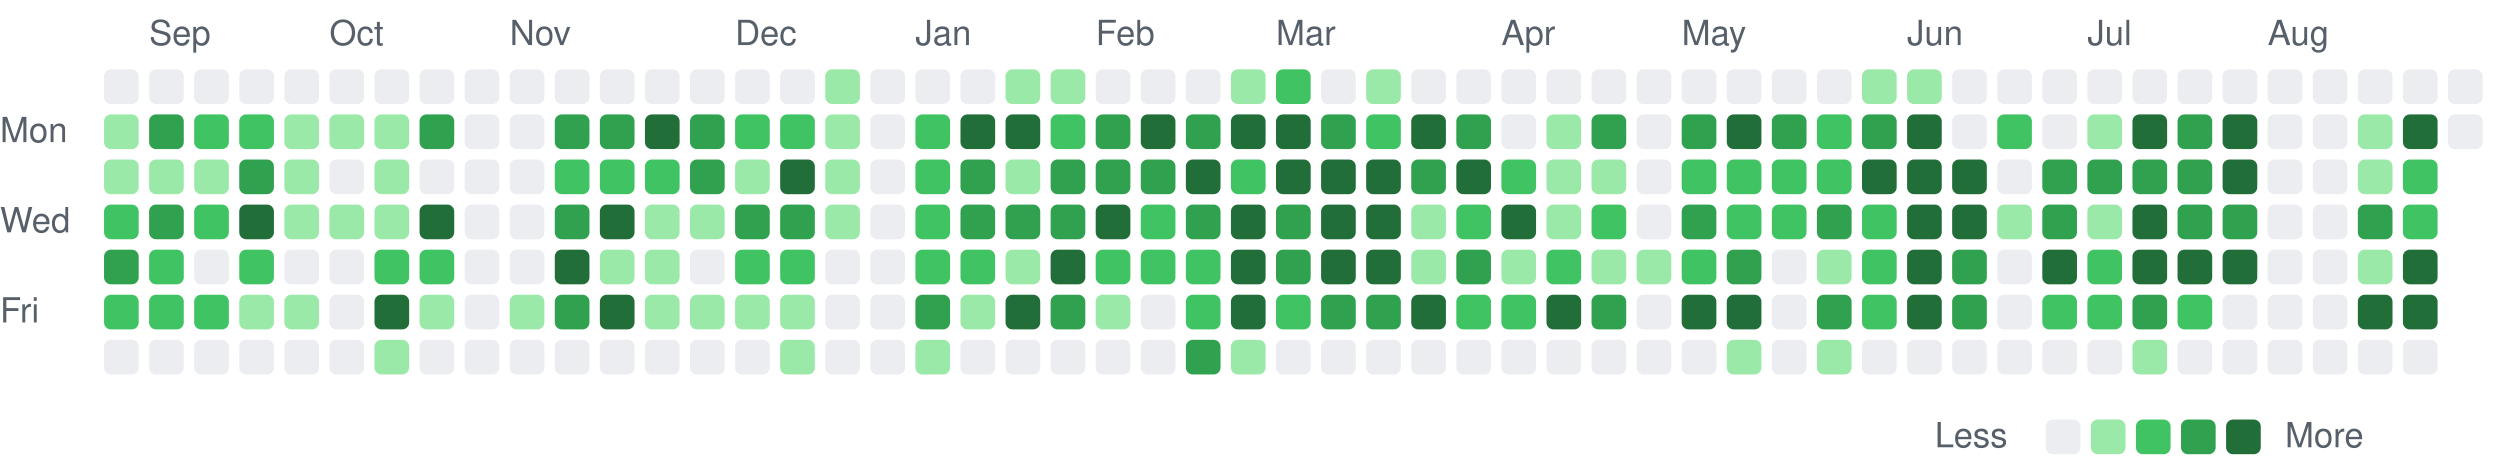
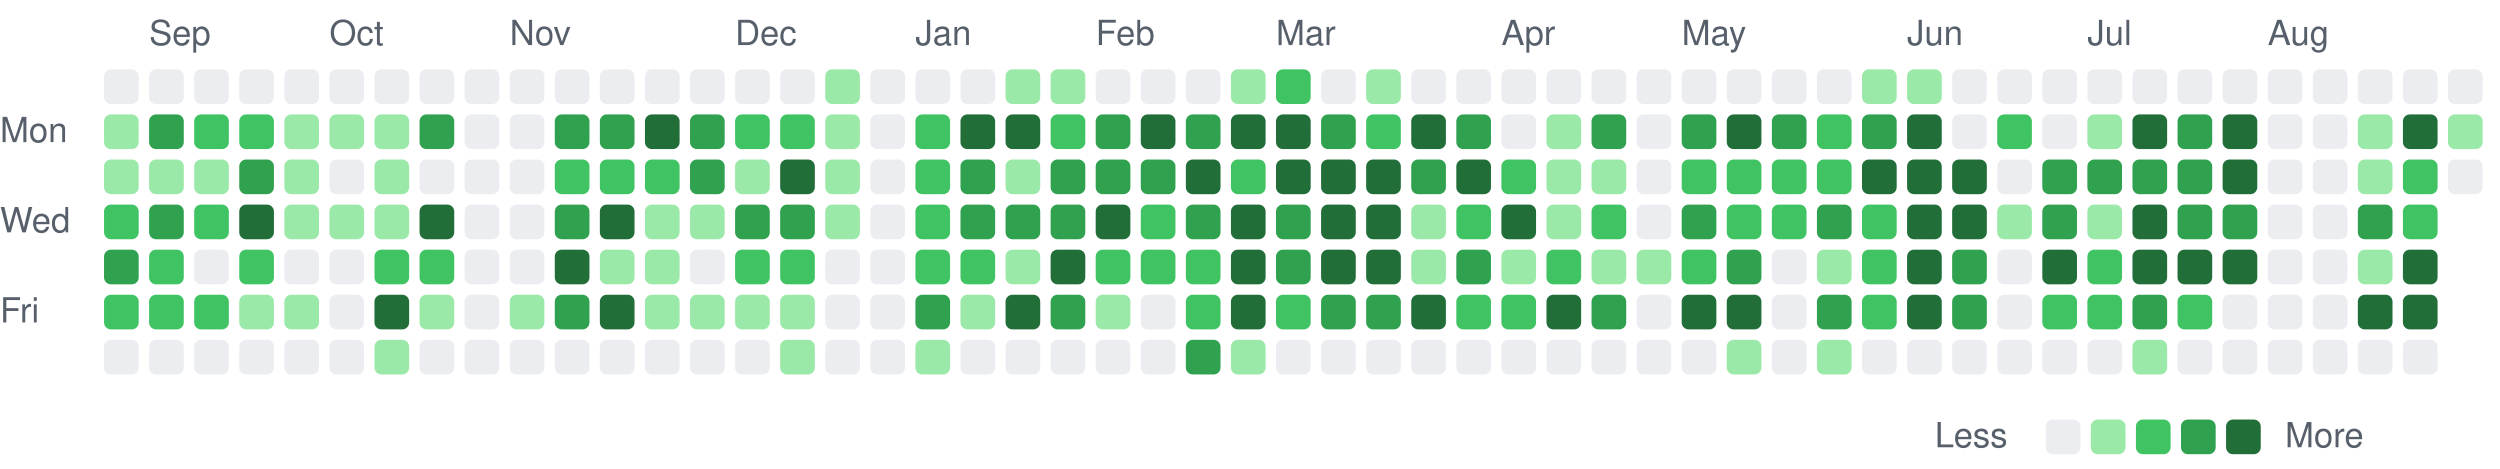
<svg xmlns="http://www.w3.org/2000/svg" viewBox="0 0 721 135" width="721" height="135" role="img" aria-label="Combined GitHub and GitLab contributions over the last year">
  <style>
text { font: 10px -apple-system, BlinkMacSystemFont, 'Segoe UI', Helvetica, Arial, sans-serif; fill: #57606a; }
.c0 { fill: #ebedf0; }
.c1 { fill: #9be9a8; }
.c2 { fill: #40c463; }
.c3 { fill: #30a14e; }
.c4 { fill: #216e39; }
@media (prefers-color-scheme: dark) {
text { fill: #acacac; }
.c0 { fill: #373737; }
.c1 { fill: #0e4429; }
.c2 { fill: #006d32; }
.c3 { fill: #26a641; }
.c4 { fill: #39d353; }
}
</style>
  <text x="43" y="13">Sep</text>
  <text x="95" y="13">Oct</text>
  <text x="147" y="13">Nov</text>
  <text x="212" y="13">Dec</text>
  <text x="264" y="13">Jan</text>
  <text x="316" y="13">Feb</text>
  <text x="368" y="13">Mar</text>
  <text x="433" y="13">Apr</text>
  <text x="485" y="13">May</text>
  <text x="550" y="13">Jun</text>
  <text x="602" y="13">Jul</text>
  <text x="654" y="13">Aug</text>
  <text x="0" y="41">Mon</text>
  <text x="0" y="67">Wed</text>
  <text x="0" y="93">Fri</text>
  <rect class="c0" x="30" y="20" width="10" height="10" rx="2" />
  <rect class="c1" x="30" y="33" width="10" height="10" rx="2" />
  <rect class="c1" x="30" y="46" width="10" height="10" rx="2" />
  <rect class="c2" x="30" y="59" width="10" height="10" rx="2" />
  <rect class="c3" x="30" y="72" width="10" height="10" rx="2" />
  <rect class="c2" x="30" y="85" width="10" height="10" rx="2" />
  <rect class="c0" x="30" y="98" width="10" height="10" rx="2" />
  <rect class="c0" x="43" y="20" width="10" height="10" rx="2" />
  <rect class="c3" x="43" y="33" width="10" height="10" rx="2" />
  <rect class="c1" x="43" y="46" width="10" height="10" rx="2" />
  <rect class="c3" x="43" y="59" width="10" height="10" rx="2" />
  <rect class="c2" x="43" y="72" width="10" height="10" rx="2" />
  <rect class="c2" x="43" y="85" width="10" height="10" rx="2" />
  <rect class="c0" x="43" y="98" width="10" height="10" rx="2" />
  <rect class="c0" x="56" y="20" width="10" height="10" rx="2" />
  <rect class="c2" x="56" y="33" width="10" height="10" rx="2" />
  <rect class="c1" x="56" y="46" width="10" height="10" rx="2" />
  <rect class="c2" x="56" y="59" width="10" height="10" rx="2" />
  <rect class="c0" x="56" y="72" width="10" height="10" rx="2" />
  <rect class="c2" x="56" y="85" width="10" height="10" rx="2" />
  <rect class="c0" x="56" y="98" width="10" height="10" rx="2" />
  <rect class="c0" x="69" y="20" width="10" height="10" rx="2" />
  <rect class="c2" x="69" y="33" width="10" height="10" rx="2" />
  <rect class="c3" x="69" y="46" width="10" height="10" rx="2" />
  <rect class="c4" x="69" y="59" width="10" height="10" rx="2" />
  <rect class="c2" x="69" y="72" width="10" height="10" rx="2" />
  <rect class="c1" x="69" y="85" width="10" height="10" rx="2" />
  <rect class="c0" x="69" y="98" width="10" height="10" rx="2" />
  <rect class="c0" x="82" y="20" width="10" height="10" rx="2" />
  <rect class="c1" x="82" y="33" width="10" height="10" rx="2" />
  <rect class="c1" x="82" y="46" width="10" height="10" rx="2" />
  <rect class="c1" x="82" y="59" width="10" height="10" rx="2" />
  <rect class="c0" x="82" y="72" width="10" height="10" rx="2" />
  <rect class="c1" x="82" y="85" width="10" height="10" rx="2" />
  <rect class="c0" x="82" y="98" width="10" height="10" rx="2" />
  <rect class="c0" x="95" y="20" width="10" height="10" rx="2" />
  <rect class="c1" x="95" y="33" width="10" height="10" rx="2" />
  <rect class="c0" x="95" y="46" width="10" height="10" rx="2" />
  <rect class="c1" x="95" y="59" width="10" height="10" rx="2" />
  <rect class="c0" x="95" y="72" width="10" height="10" rx="2" />
  <rect class="c0" x="95" y="85" width="10" height="10" rx="2" />
  <rect class="c0" x="95" y="98" width="10" height="10" rx="2" />
  <rect class="c0" x="108" y="20" width="10" height="10" rx="2" />
  <rect class="c1" x="108" y="33" width="10" height="10" rx="2" />
  <rect class="c1" x="108" y="46" width="10" height="10" rx="2" />
  <rect class="c1" x="108" y="59" width="10" height="10" rx="2" />
  <rect class="c2" x="108" y="72" width="10" height="10" rx="2" />
  <rect class="c4" x="108" y="85" width="10" height="10" rx="2" />
  <rect class="c1" x="108" y="98" width="10" height="10" rx="2" />
  <rect class="c0" x="121" y="20" width="10" height="10" rx="2" />
  <rect class="c3" x="121" y="33" width="10" height="10" rx="2" />
  <rect class="c0" x="121" y="46" width="10" height="10" rx="2" />
  <rect class="c4" x="121" y="59" width="10" height="10" rx="2" />
  <rect class="c2" x="121" y="72" width="10" height="10" rx="2" />
  <rect class="c1" x="121" y="85" width="10" height="10" rx="2" />
  <rect class="c0" x="121" y="98" width="10" height="10" rx="2" />
  <rect class="c0" x="134" y="20" width="10" height="10" rx="2" />
  <rect class="c0" x="134" y="33" width="10" height="10" rx="2" />
  <rect class="c0" x="134" y="46" width="10" height="10" rx="2" />
  <rect class="c0" x="134" y="59" width="10" height="10" rx="2" />
  <rect class="c0" x="134" y="72" width="10" height="10" rx="2" />
  <rect class="c0" x="134" y="85" width="10" height="10" rx="2" />
  <rect class="c0" x="134" y="98" width="10" height="10" rx="2" />
  <rect class="c0" x="147" y="20" width="10" height="10" rx="2" />
  <rect class="c0" x="147" y="33" width="10" height="10" rx="2" />
  <rect class="c0" x="147" y="46" width="10" height="10" rx="2" />
  <rect class="c0" x="147" y="59" width="10" height="10" rx="2" />
  <rect class="c0" x="147" y="72" width="10" height="10" rx="2" />
  <rect class="c1" x="147" y="85" width="10" height="10" rx="2" />
  <rect class="c0" x="147" y="98" width="10" height="10" rx="2" />
  <rect class="c0" x="160" y="20" width="10" height="10" rx="2" />
  <rect class="c3" x="160" y="33" width="10" height="10" rx="2" />
  <rect class="c2" x="160" y="46" width="10" height="10" rx="2" />
  <rect class="c3" x="160" y="59" width="10" height="10" rx="2" />
  <rect class="c4" x="160" y="72" width="10" height="10" rx="2" />
  <rect class="c3" x="160" y="85" width="10" height="10" rx="2" />
  <rect class="c0" x="160" y="98" width="10" height="10" rx="2" />
  <rect class="c0" x="173" y="20" width="10" height="10" rx="2" />
  <rect class="c3" x="173" y="33" width="10" height="10" rx="2" />
  <rect class="c2" x="173" y="46" width="10" height="10" rx="2" />
  <rect class="c4" x="173" y="59" width="10" height="10" rx="2" />
  <rect class="c1" x="173" y="72" width="10" height="10" rx="2" />
  <rect class="c4" x="173" y="85" width="10" height="10" rx="2" />
  <rect class="c0" x="173" y="98" width="10" height="10" rx="2" />
  <rect class="c0" x="186" y="20" width="10" height="10" rx="2" />
  <rect class="c4" x="186" y="33" width="10" height="10" rx="2" />
  <rect class="c2" x="186" y="46" width="10" height="10" rx="2" />
  <rect class="c1" x="186" y="59" width="10" height="10" rx="2" />
  <rect class="c1" x="186" y="72" width="10" height="10" rx="2" />
  <rect class="c1" x="186" y="85" width="10" height="10" rx="2" />
  <rect class="c0" x="186" y="98" width="10" height="10" rx="2" />
  <rect class="c0" x="199" y="20" width="10" height="10" rx="2" />
  <rect class="c3" x="199" y="33" width="10" height="10" rx="2" />
  <rect class="c3" x="199" y="46" width="10" height="10" rx="2" />
  <rect class="c1" x="199" y="59" width="10" height="10" rx="2" />
  <rect class="c0" x="199" y="72" width="10" height="10" rx="2" />
  <rect class="c1" x="199" y="85" width="10" height="10" rx="2" />
  <rect class="c0" x="199" y="98" width="10" height="10" rx="2" />
  <rect class="c0" x="212" y="20" width="10" height="10" rx="2" />
  <rect class="c2" x="212" y="33" width="10" height="10" rx="2" />
  <rect class="c1" x="212" y="46" width="10" height="10" rx="2" />
  <rect class="c3" x="212" y="59" width="10" height="10" rx="2" />
  <rect class="c2" x="212" y="72" width="10" height="10" rx="2" />
  <rect class="c1" x="212" y="85" width="10" height="10" rx="2" />
  <rect class="c0" x="212" y="98" width="10" height="10" rx="2" />
  <rect class="c0" x="225" y="20" width="10" height="10" rx="2" />
  <rect class="c2" x="225" y="33" width="10" height="10" rx="2" />
  <rect class="c4" x="225" y="46" width="10" height="10" rx="2" />
  <rect class="c3" x="225" y="59" width="10" height="10" rx="2" />
  <rect class="c2" x="225" y="72" width="10" height="10" rx="2" />
  <rect class="c1" x="225" y="85" width="10" height="10" rx="2" />
  <rect class="c1" x="225" y="98" width="10" height="10" rx="2" />
  <rect class="c1" x="238" y="20" width="10" height="10" rx="2" />
  <rect class="c1" x="238" y="33" width="10" height="10" rx="2" />
  <rect class="c1" x="238" y="46" width="10" height="10" rx="2" />
  <rect class="c1" x="238" y="59" width="10" height="10" rx="2" />
  <rect class="c0" x="238" y="72" width="10" height="10" rx="2" />
  <rect class="c0" x="238" y="85" width="10" height="10" rx="2" />
  <rect class="c0" x="238" y="98" width="10" height="10" rx="2" />
  <rect class="c0" x="251" y="20" width="10" height="10" rx="2" />
  <rect class="c0" x="251" y="33" width="10" height="10" rx="2" />
  <rect class="c0" x="251" y="46" width="10" height="10" rx="2" />
  <rect class="c0" x="251" y="59" width="10" height="10" rx="2" />
  <rect class="c0" x="251" y="72" width="10" height="10" rx="2" />
  <rect class="c0" x="251" y="85" width="10" height="10" rx="2" />
  <rect class="c0" x="251" y="98" width="10" height="10" rx="2" />
  <rect class="c0" x="264" y="20" width="10" height="10" rx="2" />
  <rect class="c2" x="264" y="33" width="10" height="10" rx="2" />
  <rect class="c2" x="264" y="46" width="10" height="10" rx="2" />
  <rect class="c2" x="264" y="59" width="10" height="10" rx="2" />
  <rect class="c2" x="264" y="72" width="10" height="10" rx="2" />
  <rect class="c3" x="264" y="85" width="10" height="10" rx="2" />
  <rect class="c1" x="264" y="98" width="10" height="10" rx="2" />
  <rect class="c0" x="277" y="20" width="10" height="10" rx="2" />
  <rect class="c4" x="277" y="33" width="10" height="10" rx="2" />
  <rect class="c3" x="277" y="46" width="10" height="10" rx="2" />
  <rect class="c3" x="277" y="59" width="10" height="10" rx="2" />
  <rect class="c2" x="277" y="72" width="10" height="10" rx="2" />
  <rect class="c1" x="277" y="85" width="10" height="10" rx="2" />
  <rect class="c0" x="277" y="98" width="10" height="10" rx="2" />
  <rect class="c1" x="290" y="20" width="10" height="10" rx="2" />
  <rect class="c4" x="290" y="33" width="10" height="10" rx="2" />
  <rect class="c1" x="290" y="46" width="10" height="10" rx="2" />
  <rect class="c3" x="290" y="59" width="10" height="10" rx="2" />
  <rect class="c1" x="290" y="72" width="10" height="10" rx="2" />
  <rect class="c4" x="290" y="85" width="10" height="10" rx="2" />
  <rect class="c0" x="290" y="98" width="10" height="10" rx="2" />
  <rect class="c1" x="303" y="20" width="10" height="10" rx="2" />
  <rect class="c2" x="303" y="33" width="10" height="10" rx="2" />
  <rect class="c3" x="303" y="46" width="10" height="10" rx="2" />
  <rect class="c3" x="303" y="59" width="10" height="10" rx="2" />
  <rect class="c4" x="303" y="72" width="10" height="10" rx="2" />
  <rect class="c3" x="303" y="85" width="10" height="10" rx="2" />
  <rect class="c0" x="303" y="98" width="10" height="10" rx="2" />
  <rect class="c0" x="316" y="20" width="10" height="10" rx="2" />
  <rect class="c3" x="316" y="33" width="10" height="10" rx="2" />
  <rect class="c3" x="316" y="46" width="10" height="10" rx="2" />
  <rect class="c4" x="316" y="59" width="10" height="10" rx="2" />
  <rect class="c2" x="316" y="72" width="10" height="10" rx="2" />
  <rect class="c1" x="316" y="85" width="10" height="10" rx="2" />
  <rect class="c0" x="316" y="98" width="10" height="10" rx="2" />
  <rect class="c0" x="329" y="20" width="10" height="10" rx="2" />
  <rect class="c4" x="329" y="33" width="10" height="10" rx="2" />
  <rect class="c3" x="329" y="46" width="10" height="10" rx="2" />
  <rect class="c2" x="329" y="59" width="10" height="10" rx="2" />
  <rect class="c2" x="329" y="72" width="10" height="10" rx="2" />
  <rect class="c0" x="329" y="85" width="10" height="10" rx="2" />
  <rect class="c0" x="329" y="98" width="10" height="10" rx="2" />
  <rect class="c0" x="342" y="20" width="10" height="10" rx="2" />
  <rect class="c3" x="342" y="33" width="10" height="10" rx="2" />
  <rect class="c4" x="342" y="46" width="10" height="10" rx="2" />
  <rect class="c3" x="342" y="59" width="10" height="10" rx="2" />
  <rect class="c2" x="342" y="72" width="10" height="10" rx="2" />
  <rect class="c2" x="342" y="85" width="10" height="10" rx="2" />
  <rect class="c3" x="342" y="98" width="10" height="10" rx="2" />
  <rect class="c1" x="355" y="20" width="10" height="10" rx="2" />
  <rect class="c4" x="355" y="33" width="10" height="10" rx="2" />
  <rect class="c2" x="355" y="46" width="10" height="10" rx="2" />
  <rect class="c4" x="355" y="59" width="10" height="10" rx="2" />
  <rect class="c4" x="355" y="72" width="10" height="10" rx="2" />
  <rect class="c4" x="355" y="85" width="10" height="10" rx="2" />
  <rect class="c1" x="355" y="98" width="10" height="10" rx="2" />
  <rect class="c2" x="368" y="20" width="10" height="10" rx="2" />
  <rect class="c4" x="368" y="33" width="10" height="10" rx="2" />
  <rect class="c4" x="368" y="46" width="10" height="10" rx="2" />
  <rect class="c3" x="368" y="59" width="10" height="10" rx="2" />
  <rect class="c3" x="368" y="72" width="10" height="10" rx="2" />
  <rect class="c2" x="368" y="85" width="10" height="10" rx="2" />
  <rect class="c0" x="368" y="98" width="10" height="10" rx="2" />
  <rect class="c0" x="381" y="20" width="10" height="10" rx="2" />
  <rect class="c3" x="381" y="33" width="10" height="10" rx="2" />
  <rect class="c4" x="381" y="46" width="10" height="10" rx="2" />
  <rect class="c4" x="381" y="59" width="10" height="10" rx="2" />
  <rect class="c4" x="381" y="72" width="10" height="10" rx="2" />
  <rect class="c3" x="381" y="85" width="10" height="10" rx="2" />
  <rect class="c0" x="381" y="98" width="10" height="10" rx="2" />
  <rect class="c1" x="394" y="20" width="10" height="10" rx="2" />
  <rect class="c2" x="394" y="33" width="10" height="10" rx="2" />
  <rect class="c4" x="394" y="46" width="10" height="10" rx="2" />
  <rect class="c4" x="394" y="59" width="10" height="10" rx="2" />
  <rect class="c4" x="394" y="72" width="10" height="10" rx="2" />
  <rect class="c3" x="394" y="85" width="10" height="10" rx="2" />
  <rect class="c0" x="394" y="98" width="10" height="10" rx="2" />
  <rect class="c0" x="407" y="20" width="10" height="10" rx="2" />
  <rect class="c4" x="407" y="33" width="10" height="10" rx="2" />
  <rect class="c3" x="407" y="46" width="10" height="10" rx="2" />
  <rect class="c1" x="407" y="59" width="10" height="10" rx="2" />
  <rect class="c1" x="407" y="72" width="10" height="10" rx="2" />
  <rect class="c4" x="407" y="85" width="10" height="10" rx="2" />
  <rect class="c0" x="407" y="98" width="10" height="10" rx="2" />
  <rect class="c0" x="420" y="20" width="10" height="10" rx="2" />
  <rect class="c3" x="420" y="33" width="10" height="10" rx="2" />
  <rect class="c4" x="420" y="46" width="10" height="10" rx="2" />
  <rect class="c2" x="420" y="59" width="10" height="10" rx="2" />
  <rect class="c3" x="420" y="72" width="10" height="10" rx="2" />
  <rect class="c2" x="420" y="85" width="10" height="10" rx="2" />
  <rect class="c0" x="420" y="98" width="10" height="10" rx="2" />
  <rect class="c0" x="433" y="20" width="10" height="10" rx="2" />
  <rect class="c0" x="433" y="33" width="10" height="10" rx="2" />
  <rect class="c2" x="433" y="46" width="10" height="10" rx="2" />
  <rect class="c4" x="433" y="59" width="10" height="10" rx="2" />
  <rect class="c1" x="433" y="72" width="10" height="10" rx="2" />
  <rect class="c2" x="433" y="85" width="10" height="10" rx="2" />
  <rect class="c0" x="433" y="98" width="10" height="10" rx="2" />
  <rect class="c0" x="446" y="20" width="10" height="10" rx="2" />
  <rect class="c1" x="446" y="33" width="10" height="10" rx="2" />
  <rect class="c1" x="446" y="46" width="10" height="10" rx="2" />
  <rect class="c1" x="446" y="59" width="10" height="10" rx="2" />
  <rect class="c2" x="446" y="72" width="10" height="10" rx="2" />
  <rect class="c4" x="446" y="85" width="10" height="10" rx="2" />
  <rect class="c0" x="446" y="98" width="10" height="10" rx="2" />
  <rect class="c0" x="459" y="20" width="10" height="10" rx="2" />
  <rect class="c3" x="459" y="33" width="10" height="10" rx="2" />
  <rect class="c1" x="459" y="46" width="10" height="10" rx="2" />
  <rect class="c2" x="459" y="59" width="10" height="10" rx="2" />
  <rect class="c1" x="459" y="72" width="10" height="10" rx="2" />
  <rect class="c3" x="459" y="85" width="10" height="10" rx="2" />
  <rect class="c0" x="459" y="98" width="10" height="10" rx="2" />
  <rect class="c0" x="472" y="20" width="10" height="10" rx="2" />
  <rect class="c0" x="472" y="33" width="10" height="10" rx="2" />
  <rect class="c0" x="472" y="46" width="10" height="10" rx="2" />
  <rect class="c0" x="472" y="59" width="10" height="10" rx="2" />
  <rect class="c1" x="472" y="72" width="10" height="10" rx="2" />
  <rect class="c0" x="472" y="85" width="10" height="10" rx="2" />
  <rect class="c0" x="472" y="98" width="10" height="10" rx="2" />
  <rect class="c0" x="485" y="20" width="10" height="10" rx="2" />
  <rect class="c3" x="485" y="33" width="10" height="10" rx="2" />
  <rect class="c2" x="485" y="46" width="10" height="10" rx="2" />
  <rect class="c3" x="485" y="59" width="10" height="10" rx="2" />
  <rect class="c2" x="485" y="72" width="10" height="10" rx="2" />
  <rect class="c4" x="485" y="85" width="10" height="10" rx="2" />
  <rect class="c0" x="485" y="98" width="10" height="10" rx="2" />
  <rect class="c0" x="498" y="20" width="10" height="10" rx="2" />
  <rect class="c4" x="498" y="33" width="10" height="10" rx="2" />
  <rect class="c2" x="498" y="46" width="10" height="10" rx="2" />
  <rect class="c2" x="498" y="59" width="10" height="10" rx="2" />
  <rect class="c3" x="498" y="72" width="10" height="10" rx="2" />
  <rect class="c4" x="498" y="85" width="10" height="10" rx="2" />
  <rect class="c1" x="498" y="98" width="10" height="10" rx="2" />
  <rect class="c0" x="511" y="20" width="10" height="10" rx="2" />
  <rect class="c3" x="511" y="33" width="10" height="10" rx="2" />
  <rect class="c2" x="511" y="46" width="10" height="10" rx="2" />
  <rect class="c2" x="511" y="59" width="10" height="10" rx="2" />
  <rect class="c0" x="511" y="72" width="10" height="10" rx="2" />
  <rect class="c0" x="511" y="85" width="10" height="10" rx="2" />
  <rect class="c0" x="511" y="98" width="10" height="10" rx="2" />
  <rect class="c0" x="524" y="20" width="10" height="10" rx="2" />
  <rect class="c2" x="524" y="33" width="10" height="10" rx="2" />
  <rect class="c2" x="524" y="46" width="10" height="10" rx="2" />
  <rect class="c3" x="524" y="59" width="10" height="10" rx="2" />
  <rect class="c1" x="524" y="72" width="10" height="10" rx="2" />
  <rect class="c3" x="524" y="85" width="10" height="10" rx="2" />
  <rect class="c1" x="524" y="98" width="10" height="10" rx="2" />
  <rect class="c1" x="537" y="20" width="10" height="10" rx="2" />
  <rect class="c3" x="537" y="33" width="10" height="10" rx="2" />
  <rect class="c4" x="537" y="46" width="10" height="10" rx="2" />
  <rect class="c2" x="537" y="59" width="10" height="10" rx="2" />
  <rect class="c2" x="537" y="72" width="10" height="10" rx="2" />
  <rect class="c2" x="537" y="85" width="10" height="10" rx="2" />
  <rect class="c0" x="537" y="98" width="10" height="10" rx="2" />
  <rect class="c1" x="550" y="20" width="10" height="10" rx="2" />
  <rect class="c4" x="550" y="33" width="10" height="10" rx="2" />
  <rect class="c4" x="550" y="46" width="10" height="10" rx="2" />
  <rect class="c4" x="550" y="59" width="10" height="10" rx="2" />
  <rect class="c4" x="550" y="72" width="10" height="10" rx="2" />
  <rect class="c4" x="550" y="85" width="10" height="10" rx="2" />
  <rect class="c0" x="550" y="98" width="10" height="10" rx="2" />
  <rect class="c0" x="563" y="20" width="10" height="10" rx="2" />
  <rect class="c0" x="563" y="33" width="10" height="10" rx="2" />
  <rect class="c4" x="563" y="46" width="10" height="10" rx="2" />
  <rect class="c4" x="563" y="59" width="10" height="10" rx="2" />
  <rect class="c3" x="563" y="72" width="10" height="10" rx="2" />
  <rect class="c3" x="563" y="85" width="10" height="10" rx="2" />
  <rect class="c0" x="563" y="98" width="10" height="10" rx="2" />
  <rect class="c0" x="576" y="20" width="10" height="10" rx="2" />
  <rect class="c2" x="576" y="33" width="10" height="10" rx="2" />
  <rect class="c0" x="576" y="46" width="10" height="10" rx="2" />
  <rect class="c1" x="576" y="59" width="10" height="10" rx="2" />
  <rect class="c0" x="576" y="72" width="10" height="10" rx="2" />
  <rect class="c0" x="576" y="85" width="10" height="10" rx="2" />
  <rect class="c0" x="576" y="98" width="10" height="10" rx="2" />
  <rect class="c0" x="589" y="20" width="10" height="10" rx="2" />
  <rect class="c0" x="589" y="33" width="10" height="10" rx="2" />
  <rect class="c3" x="589" y="46" width="10" height="10" rx="2" />
  <rect class="c3" x="589" y="59" width="10" height="10" rx="2" />
  <rect class="c4" x="589" y="72" width="10" height="10" rx="2" />
  <rect class="c2" x="589" y="85" width="10" height="10" rx="2" />
  <rect class="c0" x="589" y="98" width="10" height="10" rx="2" />
  <rect class="c0" x="602" y="20" width="10" height="10" rx="2" />
  <rect class="c1" x="602" y="33" width="10" height="10" rx="2" />
  <rect class="c3" x="602" y="46" width="10" height="10" rx="2" />
  <rect class="c1" x="602" y="59" width="10" height="10" rx="2" />
  <rect class="c2" x="602" y="72" width="10" height="10" rx="2" />
  <rect class="c2" x="602" y="85" width="10" height="10" rx="2" />
  <rect class="c0" x="602" y="98" width="10" height="10" rx="2" />
  <rect class="c0" x="615" y="20" width="10" height="10" rx="2" />
  <rect class="c4" x="615" y="33" width="10" height="10" rx="2" />
  <rect class="c3" x="615" y="46" width="10" height="10" rx="2" />
  <rect class="c4" x="615" y="59" width="10" height="10" rx="2" />
  <rect class="c4" x="615" y="72" width="10" height="10" rx="2" />
  <rect class="c3" x="615" y="85" width="10" height="10" rx="2" />
  <rect class="c1" x="615" y="98" width="10" height="10" rx="2" />
  <rect class="c0" x="628" y="20" width="10" height="10" rx="2" />
  <rect class="c3" x="628" y="33" width="10" height="10" rx="2" />
  <rect class="c3" x="628" y="46" width="10" height="10" rx="2" />
  <rect class="c3" x="628" y="59" width="10" height="10" rx="2" />
  <rect class="c4" x="628" y="72" width="10" height="10" rx="2" />
  <rect class="c2" x="628" y="85" width="10" height="10" rx="2" />
  <rect class="c0" x="628" y="98" width="10" height="10" rx="2" />
  <rect class="c0" x="641" y="20" width="10" height="10" rx="2" />
  <rect class="c4" x="641" y="33" width="10" height="10" rx="2" />
  <rect class="c4" x="641" y="46" width="10" height="10" rx="2" />
  <rect class="c3" x="641" y="59" width="10" height="10" rx="2" />
  <rect class="c4" x="641" y="72" width="10" height="10" rx="2" />
  <rect class="c0" x="641" y="85" width="10" height="10" rx="2" />
  <rect class="c0" x="641" y="98" width="10" height="10" rx="2" />
  <rect class="c0" x="654" y="20" width="10" height="10" rx="2" />
  <rect class="c0" x="654" y="33" width="10" height="10" rx="2" />
  <rect class="c0" x="654" y="46" width="10" height="10" rx="2" />
  <rect class="c0" x="654" y="59" width="10" height="10" rx="2" />
  <rect class="c0" x="654" y="72" width="10" height="10" rx="2" />
  <rect class="c0" x="654" y="85" width="10" height="10" rx="2" />
  <rect class="c0" x="654" y="98" width="10" height="10" rx="2" />
  <rect class="c0" x="667" y="20" width="10" height="10" rx="2" />
  <rect class="c0" x="667" y="33" width="10" height="10" rx="2" />
  <rect class="c0" x="667" y="46" width="10" height="10" rx="2" />
  <rect class="c0" x="667" y="59" width="10" height="10" rx="2" />
  <rect class="c0" x="667" y="72" width="10" height="10" rx="2" />
  <rect class="c0" x="667" y="85" width="10" height="10" rx="2" />
  <rect class="c0" x="667" y="98" width="10" height="10" rx="2" />
  <rect class="c0" x="680" y="20" width="10" height="10" rx="2" />
  <rect class="c1" x="680" y="33" width="10" height="10" rx="2" />
  <rect class="c1" x="680" y="46" width="10" height="10" rx="2" />
  <rect class="c3" x="680" y="59" width="10" height="10" rx="2" />
  <rect class="c1" x="680" y="72" width="10" height="10" rx="2" />
  <rect class="c4" x="680" y="85" width="10" height="10" rx="2" />
  <rect class="c0" x="680" y="98" width="10" height="10" rx="2" />
  <rect class="c0" x="693" y="20" width="10" height="10" rx="2" />
  <rect class="c4" x="693" y="33" width="10" height="10" rx="2" />
  <rect class="c2" x="693" y="46" width="10" height="10" rx="2" />
  <rect class="c2" x="693" y="59" width="10" height="10" rx="2" />
  <rect class="c4" x="693" y="72" width="10" height="10" rx="2" />
  <rect class="c4" x="693" y="85" width="10" height="10" rx="2" />
  <rect class="c0" x="693" y="98" width="10" height="10" rx="2" />
  <rect class="c0" x="706" y="20" width="10" height="10" rx="2" />
-   <rect class="c0" x="706" y="33" width="10" height="10" rx="2" />
+   <rect class="c1" x="706" y="33" width="10" height="10" rx="2" />
+   <rect class="c0" x="706" y="46" width="10" height="10" rx="2" />
  <text x="558" y="129">Less</text>
  <rect class="c0" x="590" y="121" width="10" height="10" rx="2" />
  <rect class="c1" x="603" y="121" width="10" height="10" rx="2" />
  <rect class="c2" x="616" y="121" width="10" height="10" rx="2" />
  <rect class="c3" x="629" y="121" width="10" height="10" rx="2" />
  <rect class="c4" x="642" y="121" width="10" height="10" rx="2" />
  <text x="659" y="129">More</text>
</svg>
